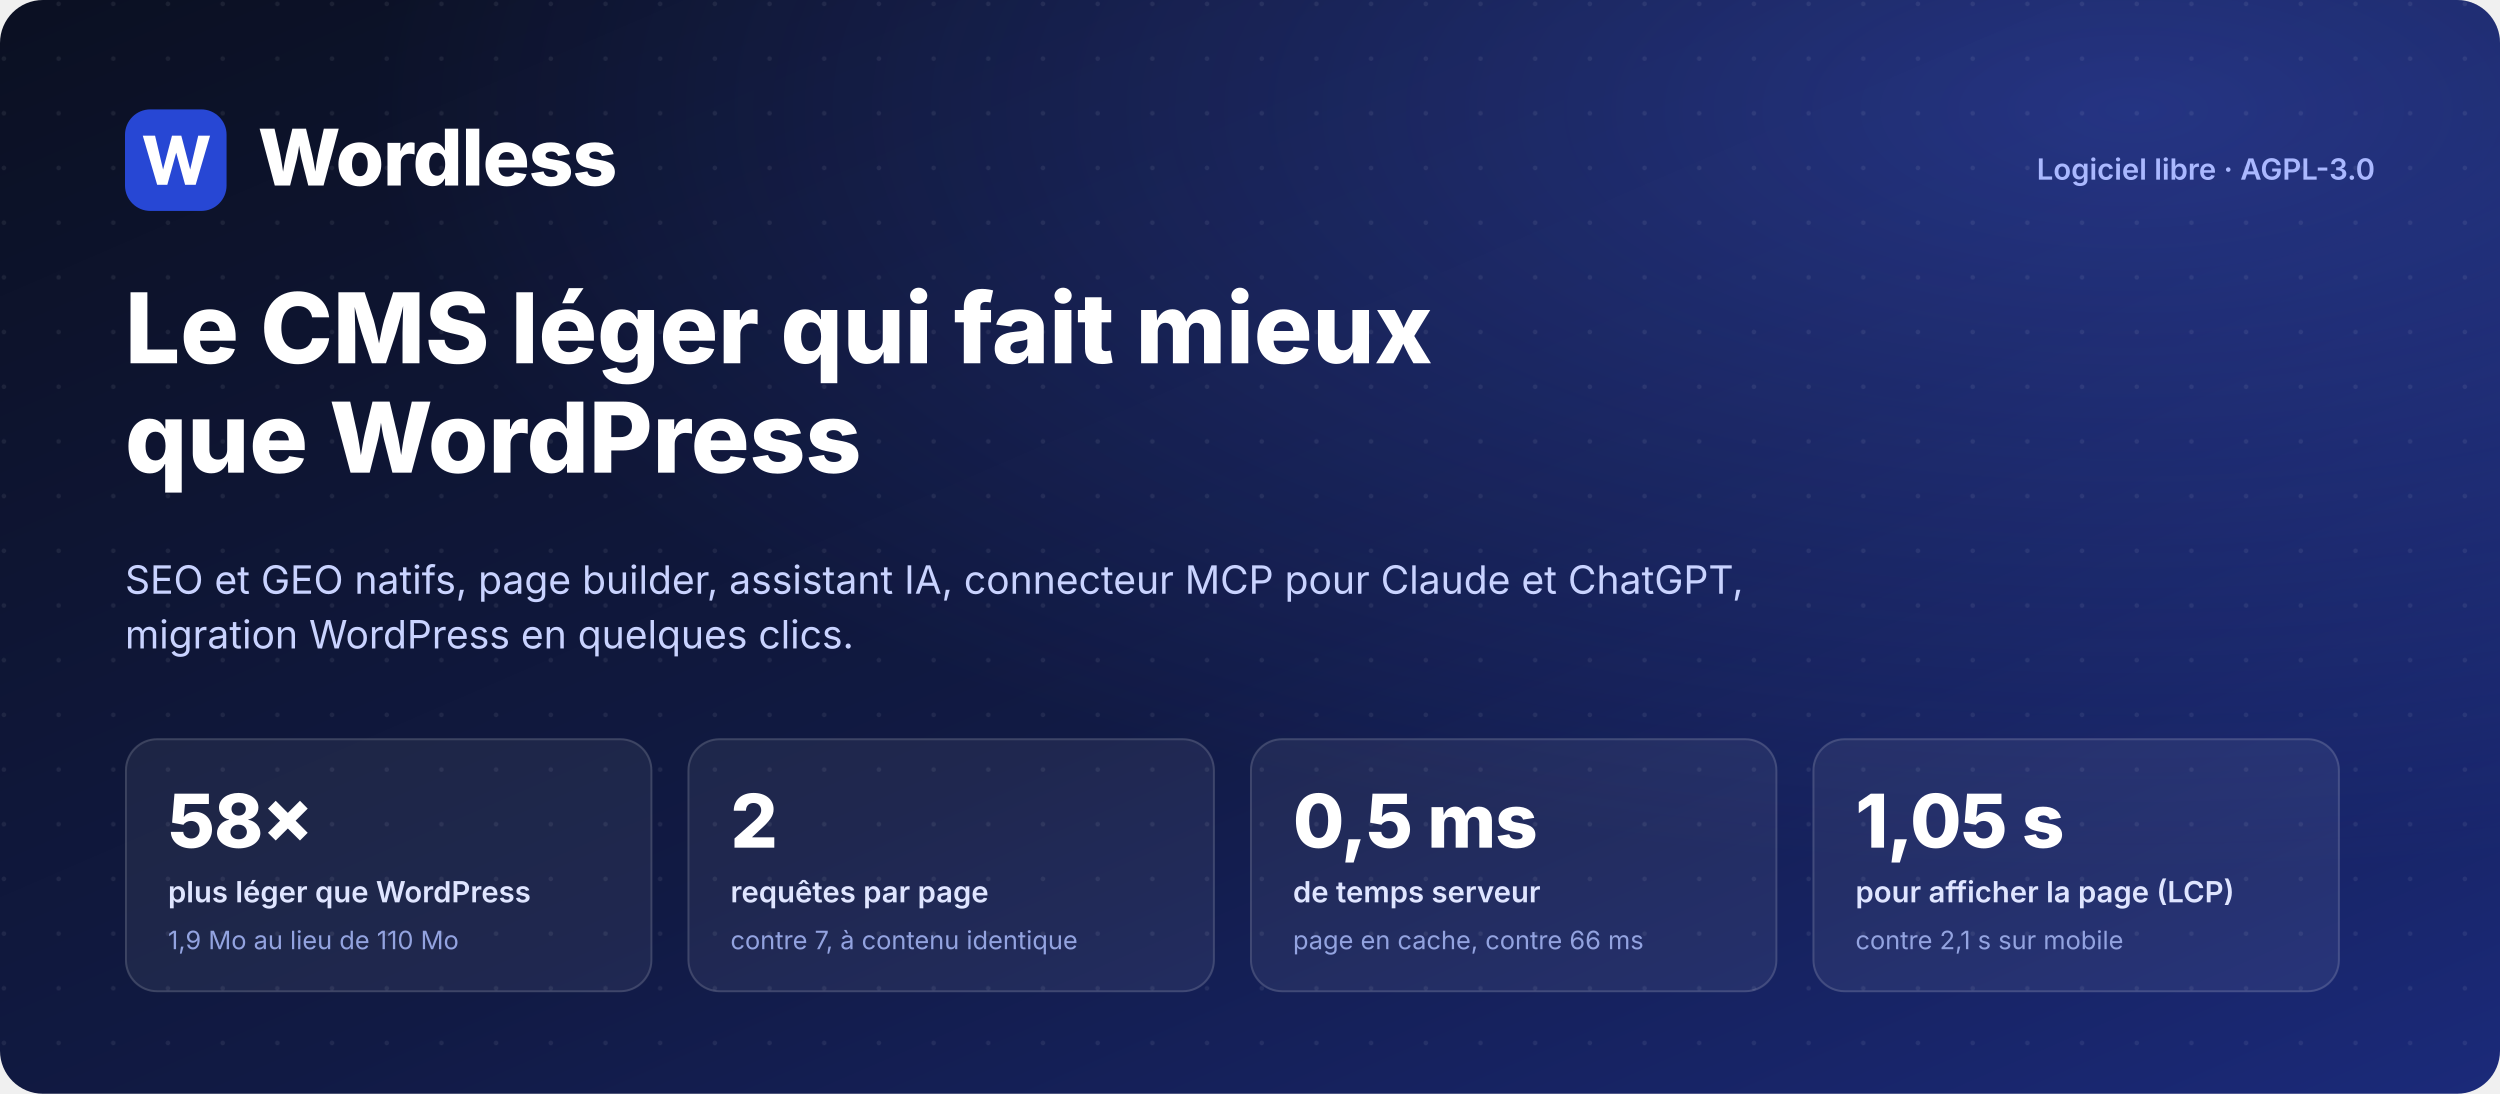
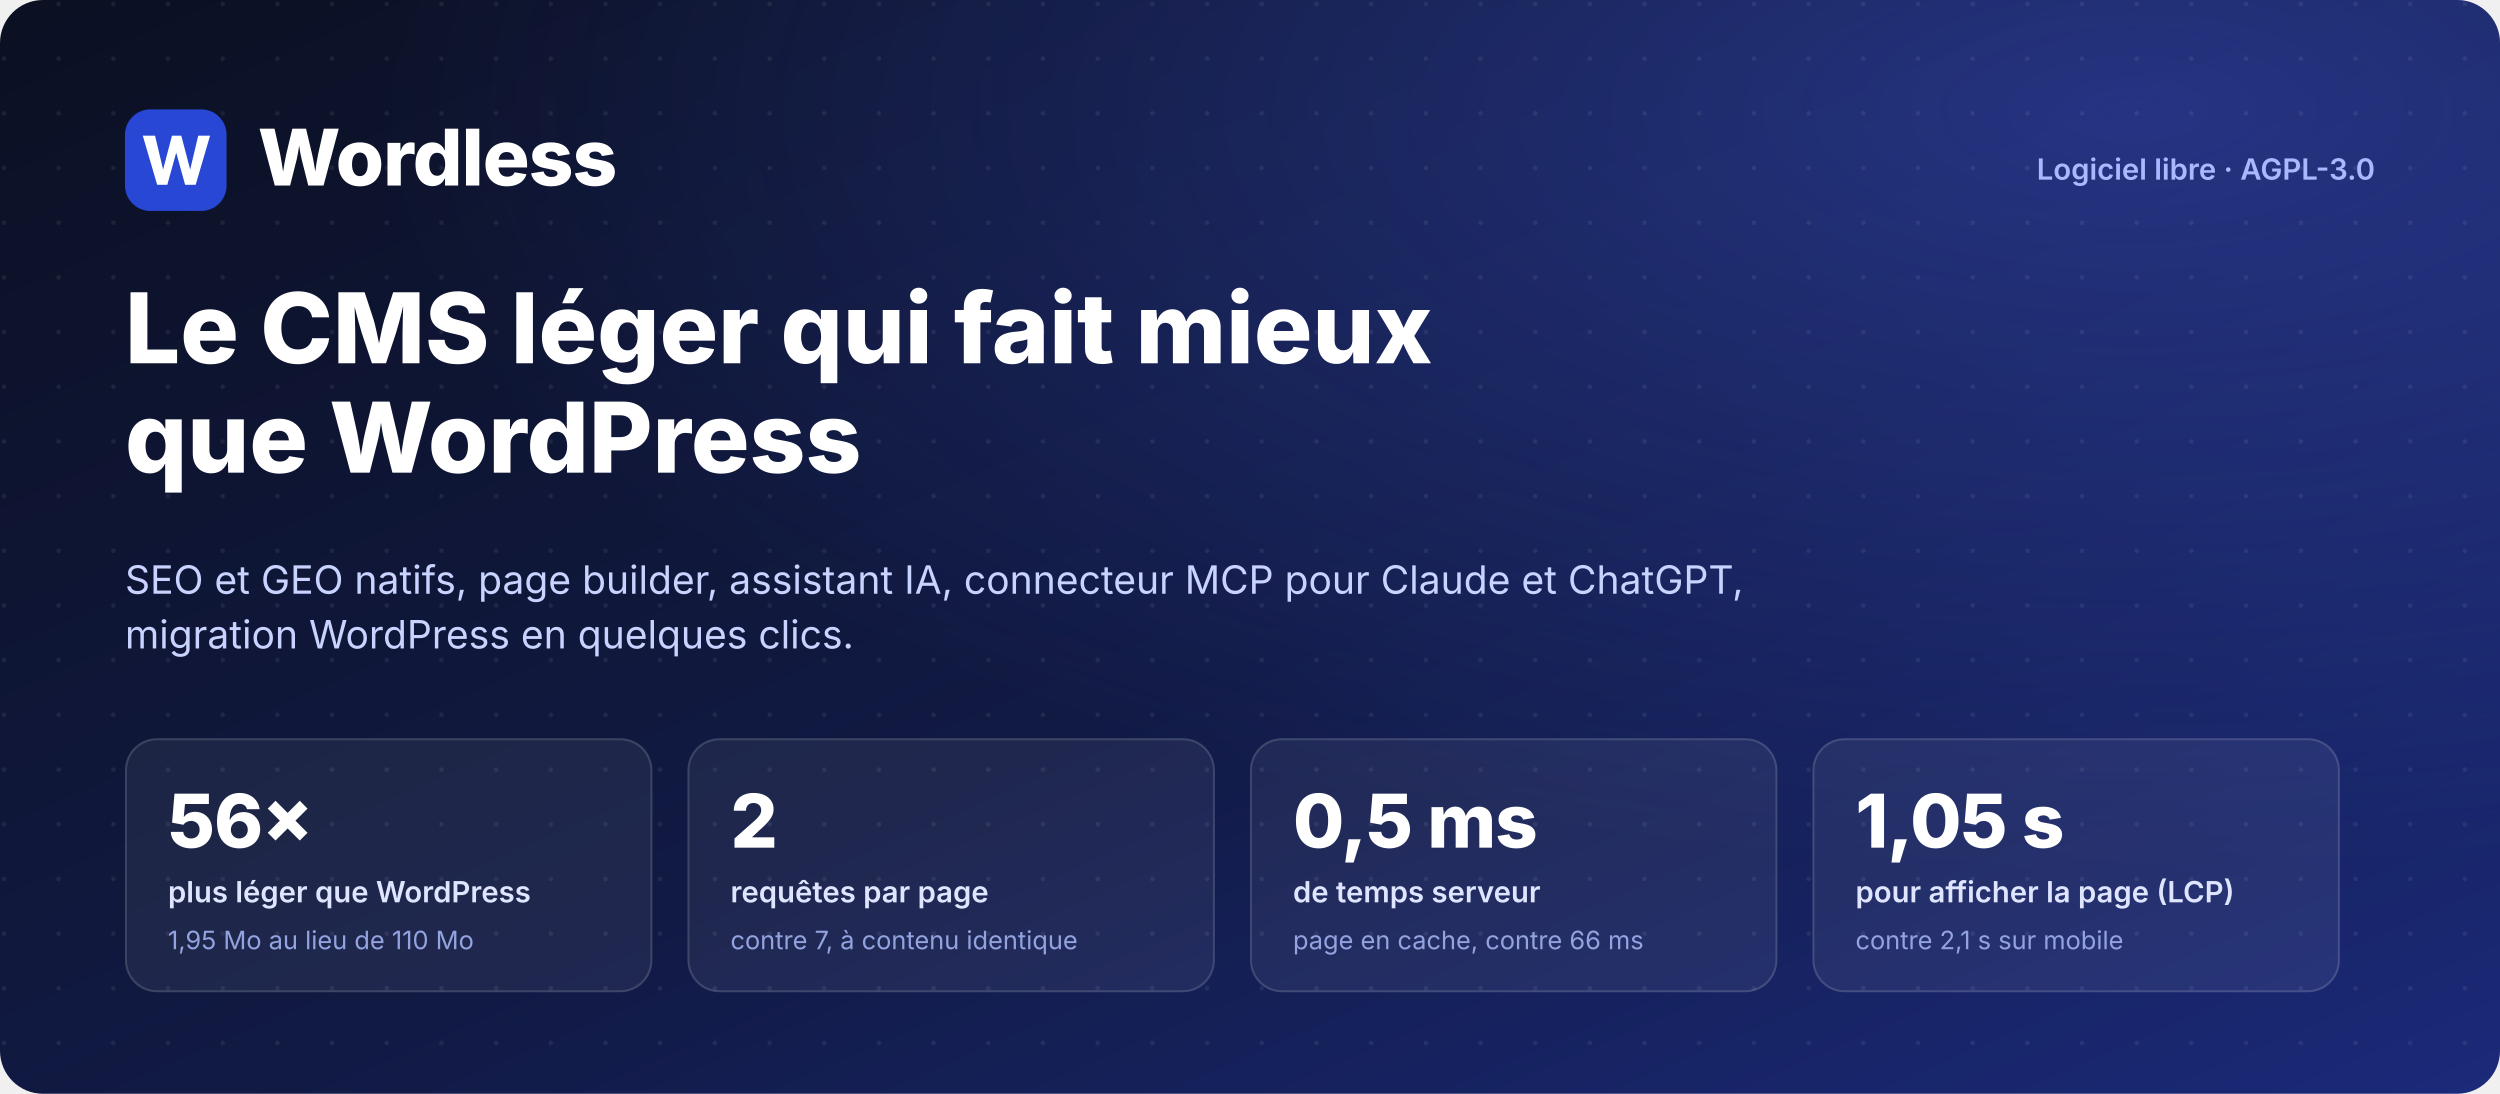
<svg xmlns="http://www.w3.org/2000/svg" width="1280" height="560" viewBox="0 0 1280 560" role="img" aria-label="Wordless : le CMS léger qui fait mieux que WordPress">
  <defs>
    <linearGradient id="g" x1="0" y1="0" x2="1" y2="1">
      <stop offset="0" stop-color="#0b1022" />
      <stop offset=".55" stop-color="#111a44" />
      <stop offset="1" stop-color="#1b2a7a" />
    </linearGradient>
    <radialGradient id="r" cx=".85" cy=".1" r=".7">
      <stop offset="0" stop-color="#4b67ff" stop-opacity=".35" />
      <stop offset="1" stop-color="#4b67ff" stop-opacity="0" />
    </radialGradient>
    <pattern id="d" width="28" height="28" patternUnits="userSpaceOnUse">
      <circle cx="2" cy="2" r="1.2" fill="#ffffff" fill-opacity=".07" />
    </pattern>
  </defs>
  <rect x="0.0" y="0.0" width="1280.0" height="560.0" rx="22" fill="url(#g)" />
  <rect x="0.0" y="0.0" width="1280.0" height="560.0" rx="22" fill="url(#r)" />
  <rect x="0.0" y="0.0" width="1280.0" height="560.0" rx="22" fill="url(#d)" />
  <rect x="64" y="56" width="52" height="52" rx="13.0" fill="#2747d4" />
  <path transform="translate(64,51.7) scale(2.167)" fill="#fff" d="M4.2 8.2h2.9l1.9 8 2.1-8h2.2l2.1 8 1.9-8h2.8l-3.4 11.6h-2.5l-2.1-7.6-2.1 7.6H7.6z" />
  <text x="132.0" y="95.0" font-family="Inter, -apple-system, BlinkMacSystemFont, 'Segoe UI', Roboto, Helvetica, Arial, sans-serif" font-size="40" font-weight="800" fill="#ffffff" text-anchor="start" letter-spacing="-0.5">Wordless</text>
  <text x="1216.0" y="92.0" font-family="Inter, -apple-system, BlinkMacSystemFont, 'Segoe UI', Roboto, Helvetica, Arial, sans-serif" font-size="15" font-weight="600" fill="#aab8ff" text-anchor="end">Logiciel libre · AGPL-3.0</text>
  <text x="64.0" y="186.0" font-family="Inter, -apple-system, BlinkMacSystemFont, 'Segoe UI', Roboto, Helvetica, Arial, sans-serif" font-size="50" font-weight="800" fill="#ffffff" text-anchor="start">Le CMS léger qui fait mieux</text>
  <text x="64.0" y="242.0" font-family="Inter, -apple-system, BlinkMacSystemFont, 'Segoe UI', Roboto, Helvetica, Arial, sans-serif" font-size="50" font-weight="800" fill="#ffffff" text-anchor="start">que WordPress</text>
  <text x="64.0" y="304.0" font-family="Inter, -apple-system, BlinkMacSystemFont, 'Segoe UI', Roboto, Helvetica, Arial, sans-serif" font-size="20" font-weight="400" fill="#c9d3ff" text-anchor="start">SEO et GEO natifs, page builder, assistant IA, connecteur MCP pour Claude et ChatGPT,</text>
  <text x="64.0" y="332.0" font-family="Inter, -apple-system, BlinkMacSystemFont, 'Segoe UI', Roboto, Helvetica, Arial, sans-serif" font-size="20" font-weight="400" fill="#c9d3ff" text-anchor="start">migration WordPress en quelques clics.</text>
  <rect x="64.0" y="378.0" width="270.0" height="130.0" rx="16" fill="#ffffff" fill-opacity=".06" />
  <rect x="64.5" y="378.5" width="269.0" height="129.0" rx="16" fill="none" stroke="#ffffff" stroke-width="1" stroke-opacity=".14" />
-   <text x="86.0" y="434.0" font-family="Inter, -apple-system, BlinkMacSystemFont, 'Segoe UI', Roboto, Helvetica, Arial, sans-serif" font-size="38" font-weight="800" fill="#ffffff" text-anchor="start" letter-spacing="-0.5">58×</text>
+   <text x="86.0" y="434.0" font-family="Inter, -apple-system, BlinkMacSystemFont, 'Segoe UI', Roboto, Helvetica, Arial, sans-serif" font-size="38" font-weight="800" fill="#ffffff" text-anchor="start" letter-spacing="-0.5">56×</text>
  <text x="86.0" y="462.0" font-family="Inter, -apple-system, BlinkMacSystemFont, 'Segoe UI', Roboto, Helvetica, Arial, sans-serif" font-size="15" font-weight="600" fill="#dfe5ff" text-anchor="start">plus léger que WordPress</text>
-   <text x="86.0" y="486.0" font-family="Inter, -apple-system, BlinkMacSystemFont, 'Segoe UI', Roboto, Helvetica, Arial, sans-serif" font-size="13" font-weight="400" fill="#93a3e0" text-anchor="start">1,9 Mo au lieu de 110 Mo</text>
+   <text x="86.0" y="486.0" font-family="Inter, -apple-system, BlinkMacSystemFont, 'Segoe UI', Roboto, Helvetica, Arial, sans-serif" font-size="13" font-weight="400" fill="#93a3e0" text-anchor="start">1,95 Mo au lieu de 110 Mo</text>
  <rect x="352.0" y="378.0" width="270.0" height="130.0" rx="16" fill="#ffffff" fill-opacity=".06" />
  <rect x="352.5" y="378.5" width="269.0" height="129.0" rx="16" fill="none" stroke="#ffffff" stroke-width="1" stroke-opacity=".14" />
  <text x="374.0" y="434.0" font-family="Inter, -apple-system, BlinkMacSystemFont, 'Segoe UI', Roboto, Helvetica, Arial, sans-serif" font-size="38" font-weight="800" fill="#ffffff" text-anchor="start" letter-spacing="-0.5">2</text>
  <text x="374.0" y="462.0" font-family="Inter, -apple-system, BlinkMacSystemFont, 'Segoe UI', Roboto, Helvetica, Arial, sans-serif" font-size="15" font-weight="600" fill="#dfe5ff" text-anchor="start">requêtes par page</text>
  <text x="374.0" y="486.0" font-family="Inter, -apple-system, BlinkMacSystemFont, 'Segoe UI', Roboto, Helvetica, Arial, sans-serif" font-size="13" font-weight="400" fill="#93a3e0" text-anchor="start">contre 7, à contenu identique</text>
  <rect x="640.0" y="378.0" width="270.0" height="130.0" rx="16" fill="#ffffff" fill-opacity=".06" />
  <rect x="640.5" y="378.5" width="269.0" height="129.0" rx="16" fill="none" stroke="#ffffff" stroke-width="1" stroke-opacity=".14" />
  <text x="662.0" y="434.0" font-family="Inter, -apple-system, BlinkMacSystemFont, 'Segoe UI', Roboto, Helvetica, Arial, sans-serif" font-size="38" font-weight="800" fill="#ffffff" text-anchor="start" letter-spacing="-0.5">0,5 ms</text>
  <text x="662.0" y="462.0" font-family="Inter, -apple-system, BlinkMacSystemFont, 'Segoe UI', Roboto, Helvetica, Arial, sans-serif" font-size="15" font-weight="600" fill="#dfe5ff" text-anchor="start">de temps serveur</text>
  <text x="662.0" y="486.0" font-family="Inter, -apple-system, BlinkMacSystemFont, 'Segoe UI', Roboto, Helvetica, Arial, sans-serif" font-size="13" font-weight="400" fill="#93a3e0" text-anchor="start">page en cache, contre 66 ms</text>
  <rect x="928.0" y="378.0" width="270.0" height="130.0" rx="16" fill="#ffffff" fill-opacity=".06" />
  <rect x="928.5" y="378.5" width="269.0" height="129.0" rx="16" fill="none" stroke="#ffffff" stroke-width="1" stroke-opacity=".14" />
  <text x="950.0" y="434.0" font-family="Inter, -apple-system, BlinkMacSystemFont, 'Segoe UI', Roboto, Helvetica, Arial, sans-serif" font-size="38" font-weight="800" fill="#ffffff" text-anchor="start" letter-spacing="-0.5">1,05 s</text>
  <text x="950.0" y="462.0" font-family="Inter, -apple-system, BlinkMacSystemFont, 'Segoe UI', Roboto, Helvetica, Arial, sans-serif" font-size="15" font-weight="600" fill="#dfe5ff" text-anchor="start">pour afficher la page (LCP)</text>
  <text x="950.0" y="486.0" font-family="Inter, -apple-system, BlinkMacSystemFont, 'Segoe UI', Roboto, Helvetica, Arial, sans-serif" font-size="13" font-weight="400" fill="#93a3e0" text-anchor="start">contre 2,1 s sur mobile</text>
</svg>
